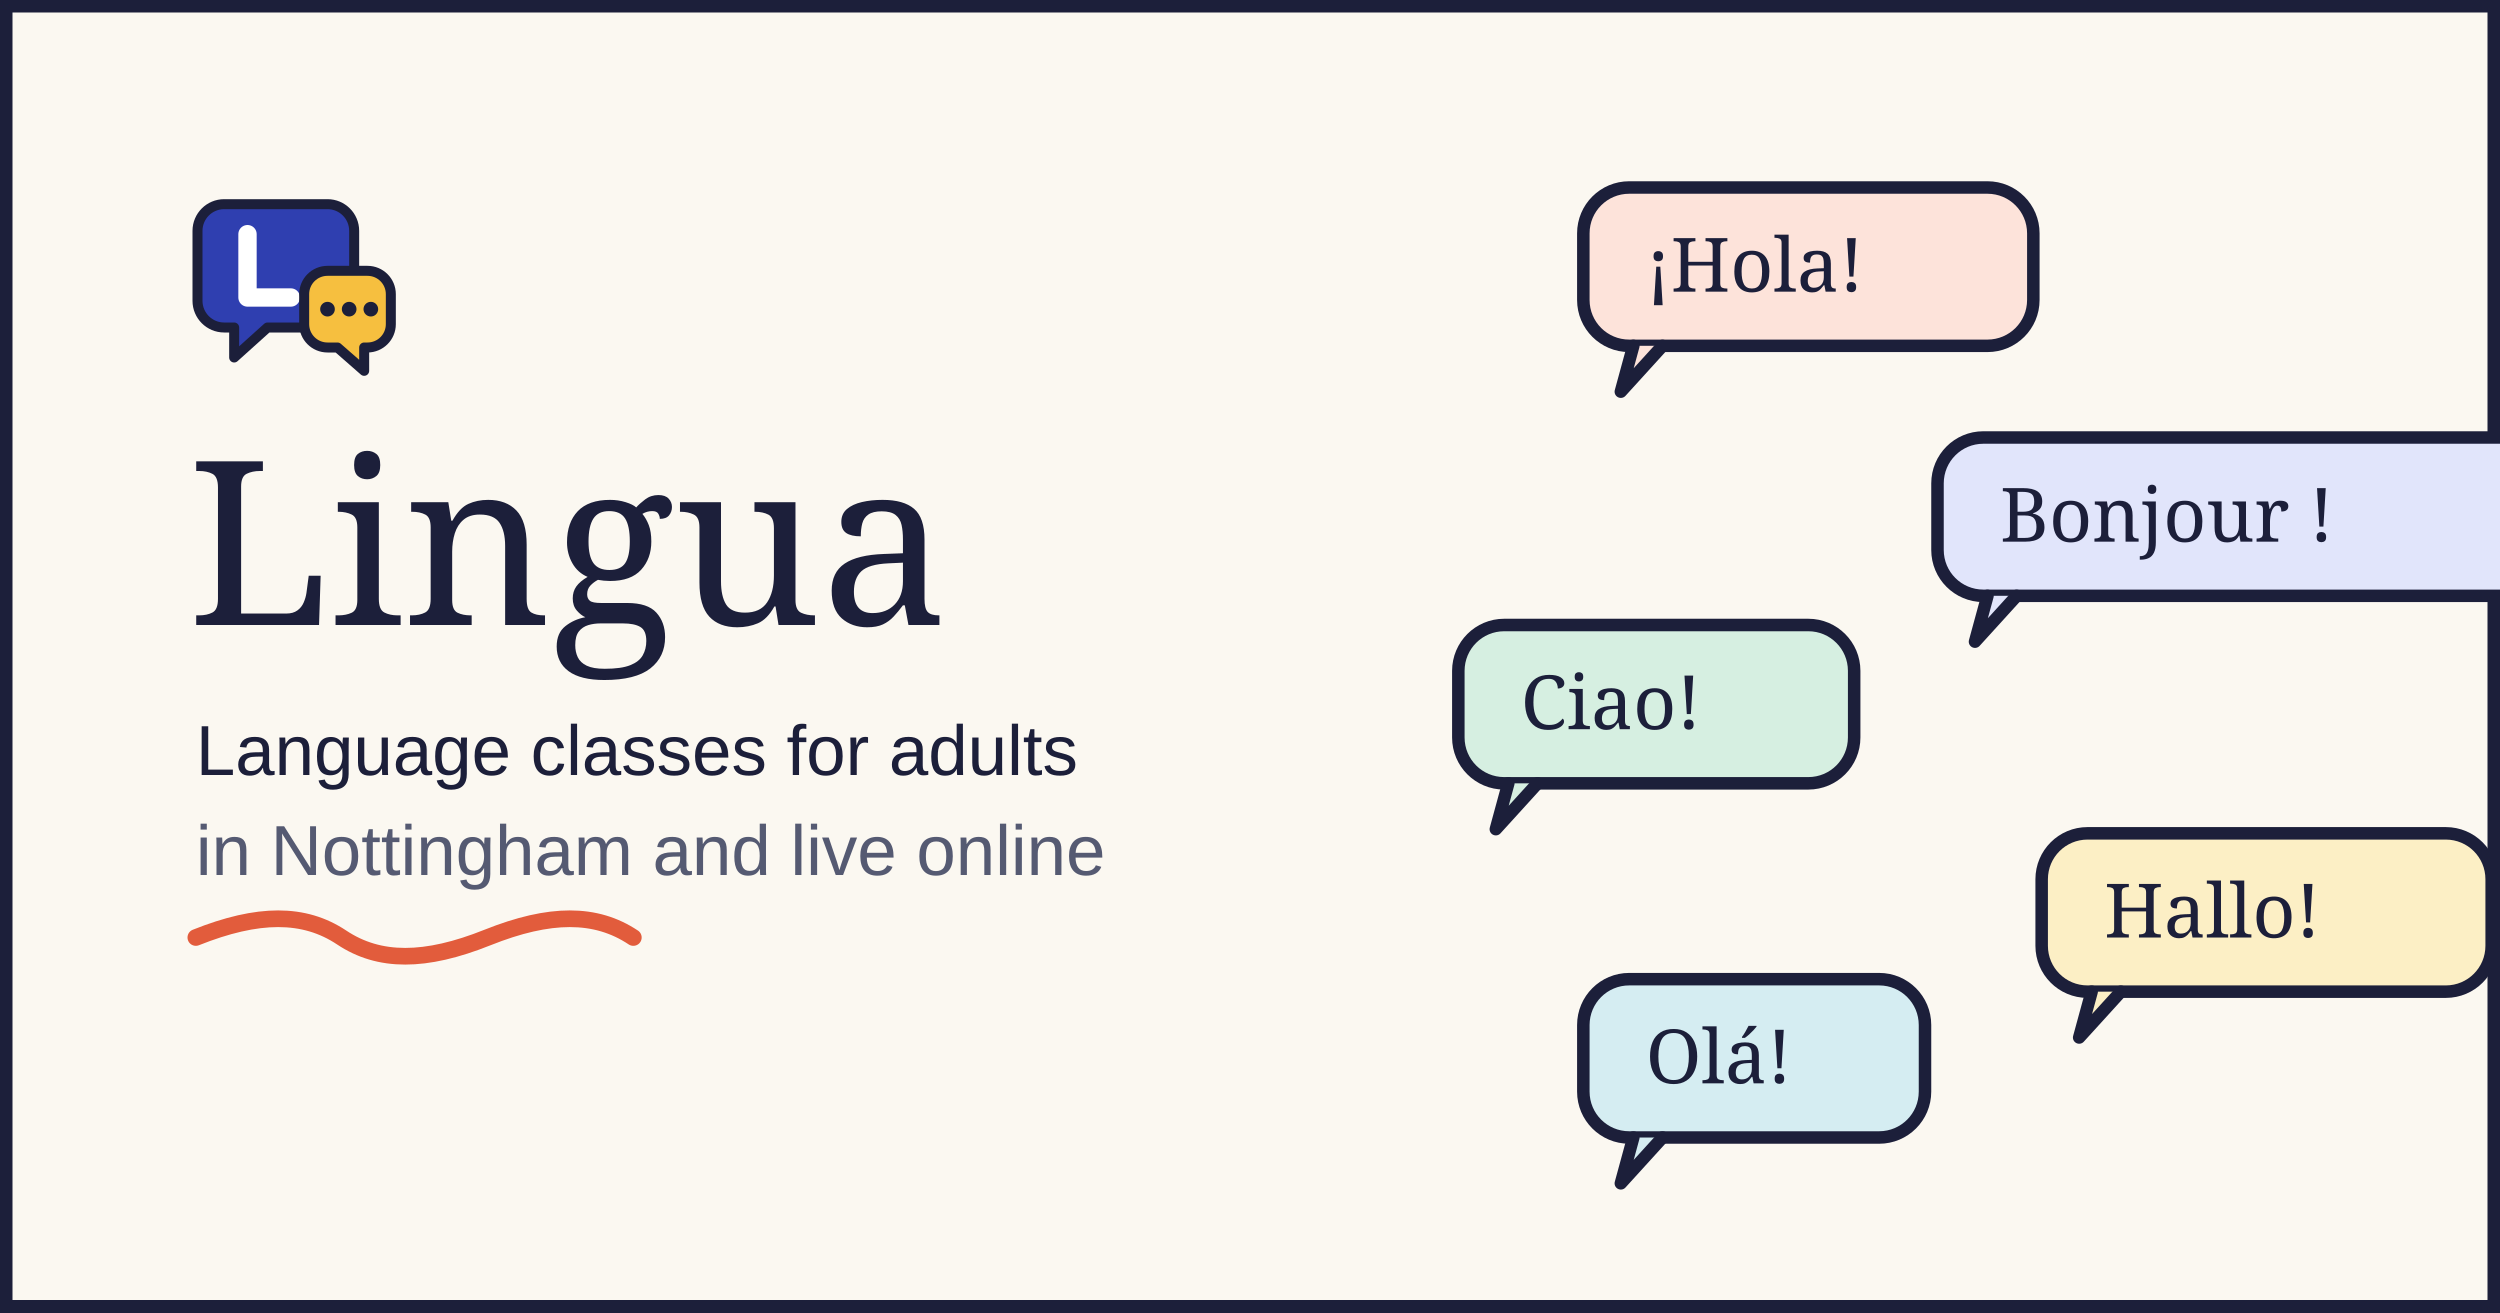
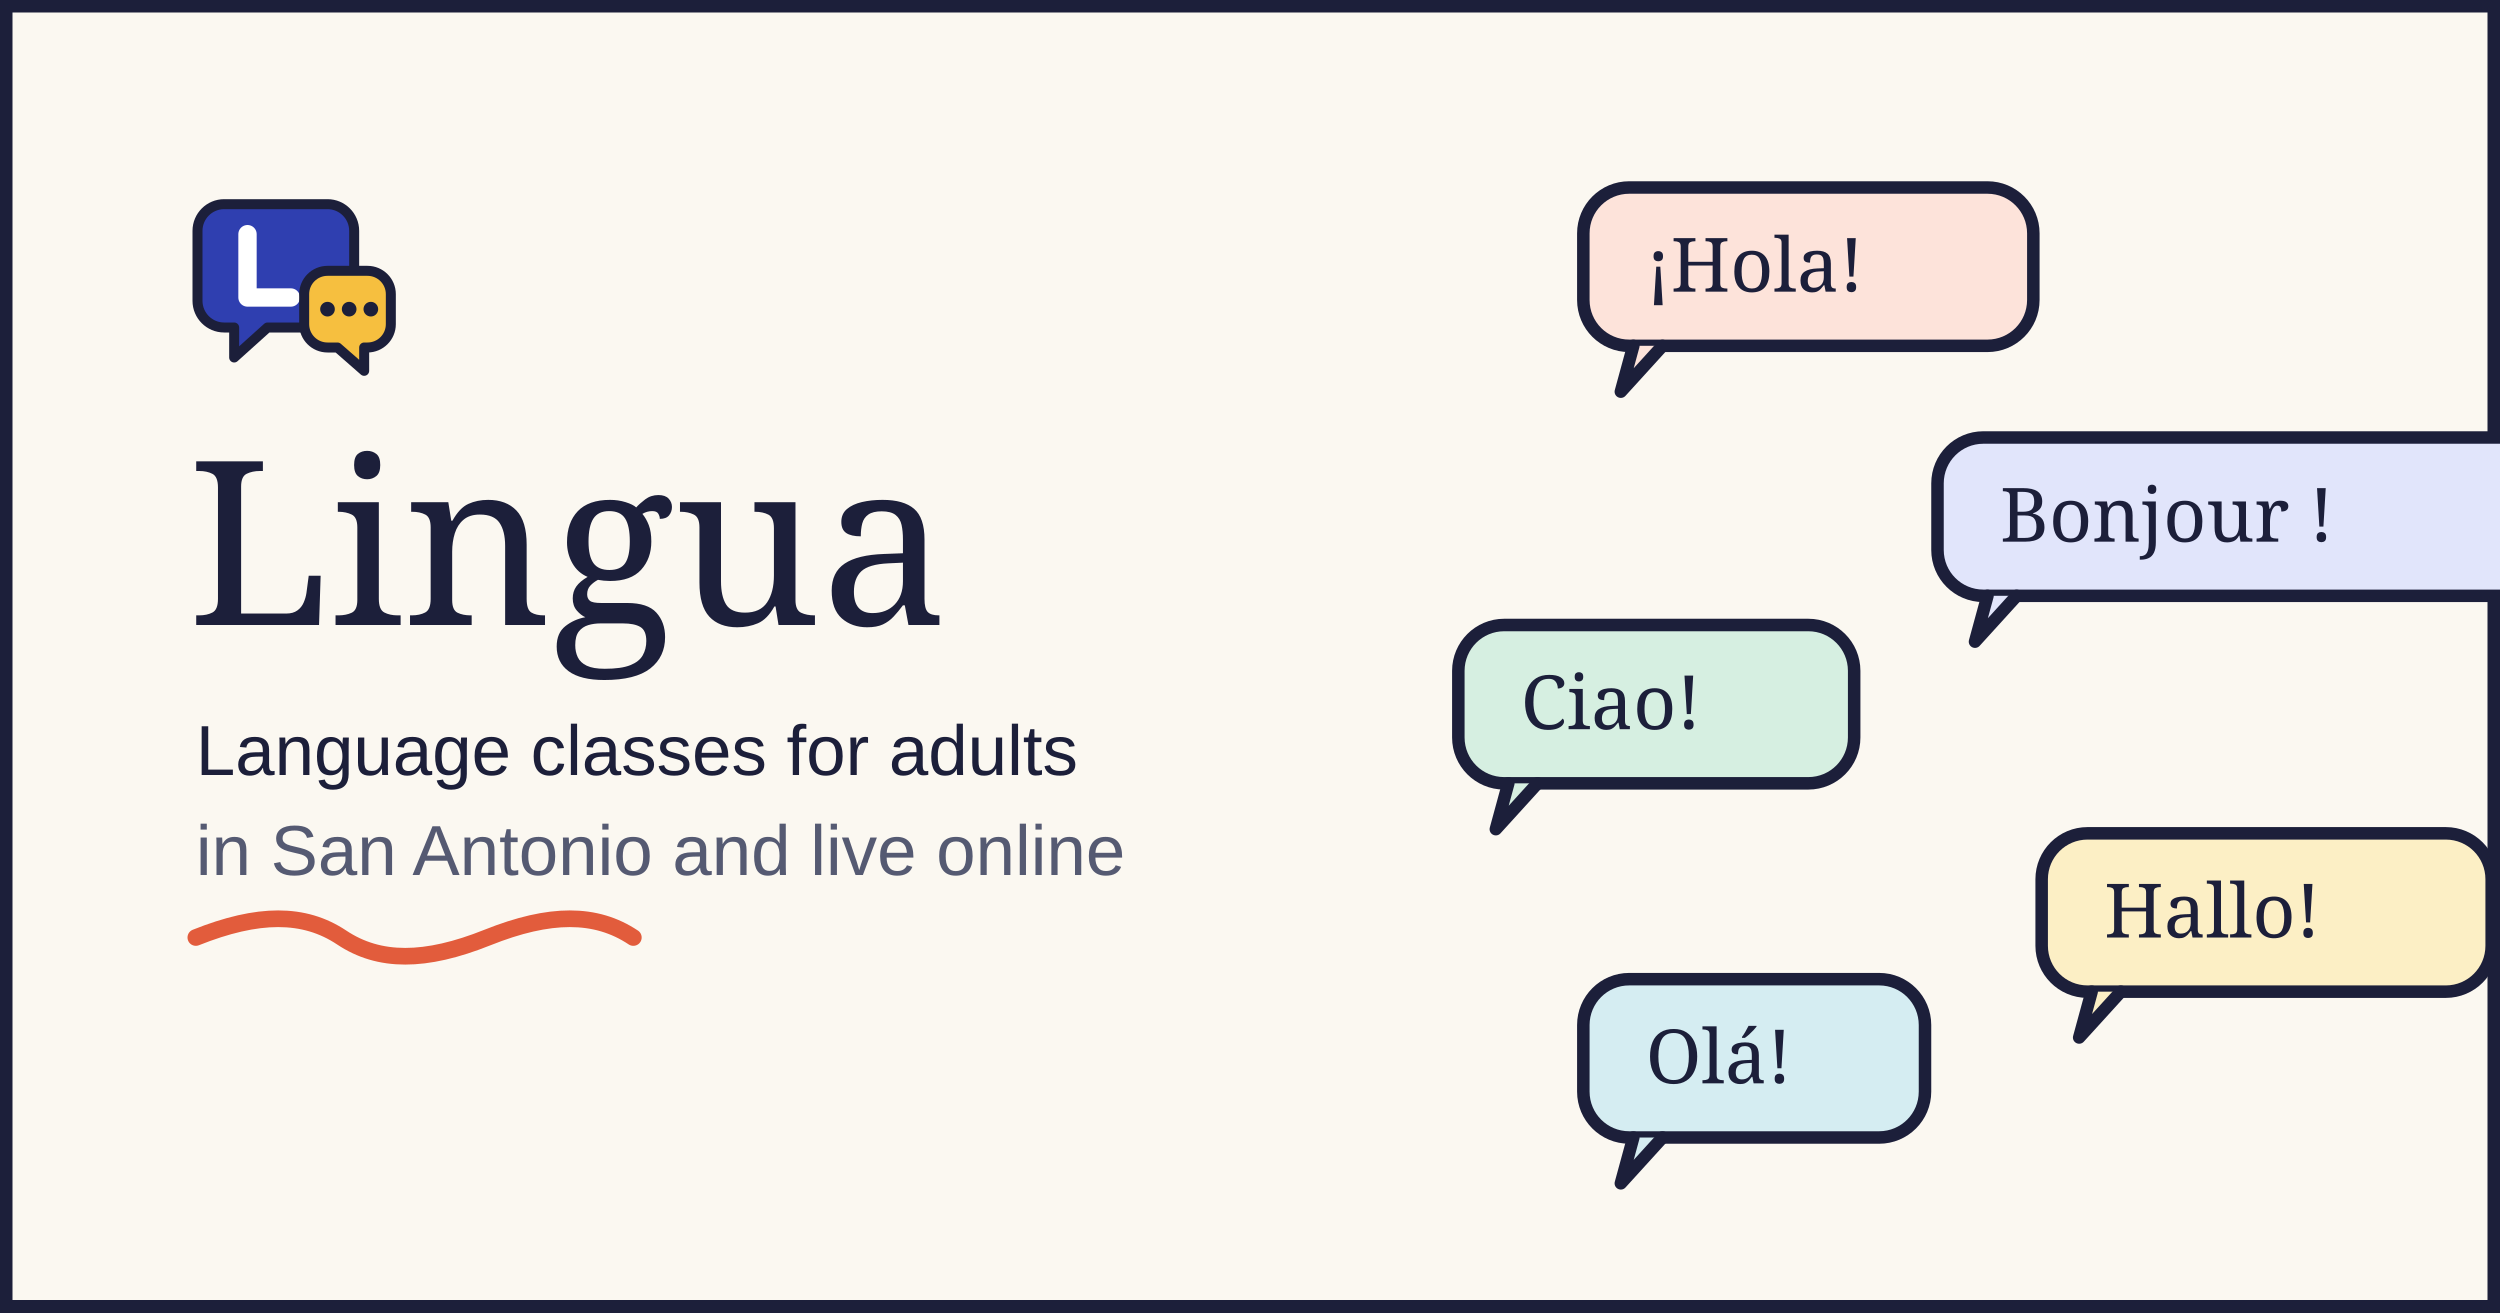
<svg xmlns="http://www.w3.org/2000/svg" viewBox="0 0 1200 630" width="1200" height="630">
  <rect width="1200" height="630" fill="#fbf8f1" />
  <rect x="0" y="0" width="1200" height="630" fill="none" stroke="#1c1f3a" stroke-width="12" />
  <g transform="translate(90 90) scale(1.6)">
    <path d="M11 5h31a8 8 0 0 1 8 8v21a8 8 0 0 1-8 8H24l-10 9v-9h-3a8 8 0 0 1-8-8V13a8 8 0 0 1 8-8z" fill="#2f3fb0" stroke="#1c1f3a" stroke-width="3" stroke-linejoin="round" />
    <path d="M18 14v19h13" fill="none" stroke="#fff" stroke-width="5.5" stroke-linecap="round" stroke-linejoin="round" />
    <path d="M42 25h12a7 7 0 0 1 7 7v9a7 7 0 0 1-7 7h-1v7l-8-7h-3a7 7 0 0 1-7-7v-9a7 7 0 0 1 7-7z" fill="#f6bf3f" stroke="#1c1f3a" stroke-width="3" stroke-linejoin="round" />
    <circle cx="42" cy="36.5" r="2.2" fill="#1c1f3a" />
    <circle cx="48.5" cy="36.5" r="2.2" fill="#1c1f3a" />
    <circle cx="55" cy="36.5" r="2.2" fill="#1c1f3a" />
  </g>
  <text x="90" y="300" font-family="'Young Serif', Georgia, serif" font-size="110" fill="#1c1f3a">Lingua</text>
  <text x="94" y="372" font-family="Lexend, Arial, sans-serif" font-size="34" fill="#1c1f3a">Language classes for adults</text>
-   <text x="94" y="420" font-family="Lexend, Arial, sans-serif" font-size="34" fill="#555a72">in Nottingham and live online</text>
+   <text x="94" y="420" font-family="Lexend, Arial, sans-serif" font-size="34" fill="#555a72">in San Antonio and live online</text>
  <path d="M94 450c30-12 52-12 70 0s40 12 70 0 52-12 70 0" fill="none" stroke="#e25c3c" stroke-width="8" stroke-linecap="round" />
  <rect x="760" y="90" width="216" height="76" rx="22" fill="#fde3da" stroke="#1c1f3a" stroke-width="6" stroke-linejoin="round" stroke-linecap="round" />
  <path d="M784 166l-6 22 20-22" fill="#fde3da" stroke="#1c1f3a" stroke-width="6" stroke-linejoin="round" stroke-linecap="round" />
  <text x="790" y="140" font-family="'Young Serif', Georgia, serif" font-size="36" fill="#1c1f3a">¡Hola!</text>
  <rect x="930" y="210" width="294" height="76" rx="22" fill="#e1e5fb" stroke="#1c1f3a" stroke-width="6" stroke-linejoin="round" stroke-linecap="round" />
  <path d="M954 286l-6 22 20-22" fill="#e1e5fb" stroke="#1c1f3a" stroke-width="6" stroke-linejoin="round" stroke-linecap="round" />
  <text x="960" y="260" font-family="'Young Serif', Georgia, serif" font-size="36" fill="#1c1f3a">Bonjour !</text>
  <rect x="700" y="300" width="190" height="76" rx="22" fill="#d6efe1" stroke="#1c1f3a" stroke-width="6" stroke-linejoin="round" stroke-linecap="round" />
  <path d="M724 376l-6 22 20-22" fill="#d6efe1" stroke="#1c1f3a" stroke-width="6" stroke-linejoin="round" stroke-linecap="round" />
  <text x="730" y="350" font-family="'Young Serif', Georgia, serif" font-size="36" fill="#1c1f3a">Ciao!</text>
  <rect x="980" y="400" width="216" height="76" rx="22" fill="#fcefc5" stroke="#1c1f3a" stroke-width="6" stroke-linejoin="round" stroke-linecap="round" />
  <path d="M1004 476l-6 22 20-22" fill="#fcefc5" stroke="#1c1f3a" stroke-width="6" stroke-linejoin="round" stroke-linecap="round" />
  <text x="1010" y="450" font-family="'Young Serif', Georgia, serif" font-size="36" fill="#1c1f3a">Hallo!</text>
  <rect x="760" y="470" width="164" height="76" rx="22" fill="#d5edf2" stroke="#1c1f3a" stroke-width="6" stroke-linejoin="round" stroke-linecap="round" />
  <path d="M784 546l-6 22 20-22" fill="#d5edf2" stroke="#1c1f3a" stroke-width="6" stroke-linejoin="round" stroke-linecap="round" />
  <text x="790" y="520" font-family="'Young Serif', Georgia, serif" font-size="36" fill="#1c1f3a">Olá!</text>
</svg>
